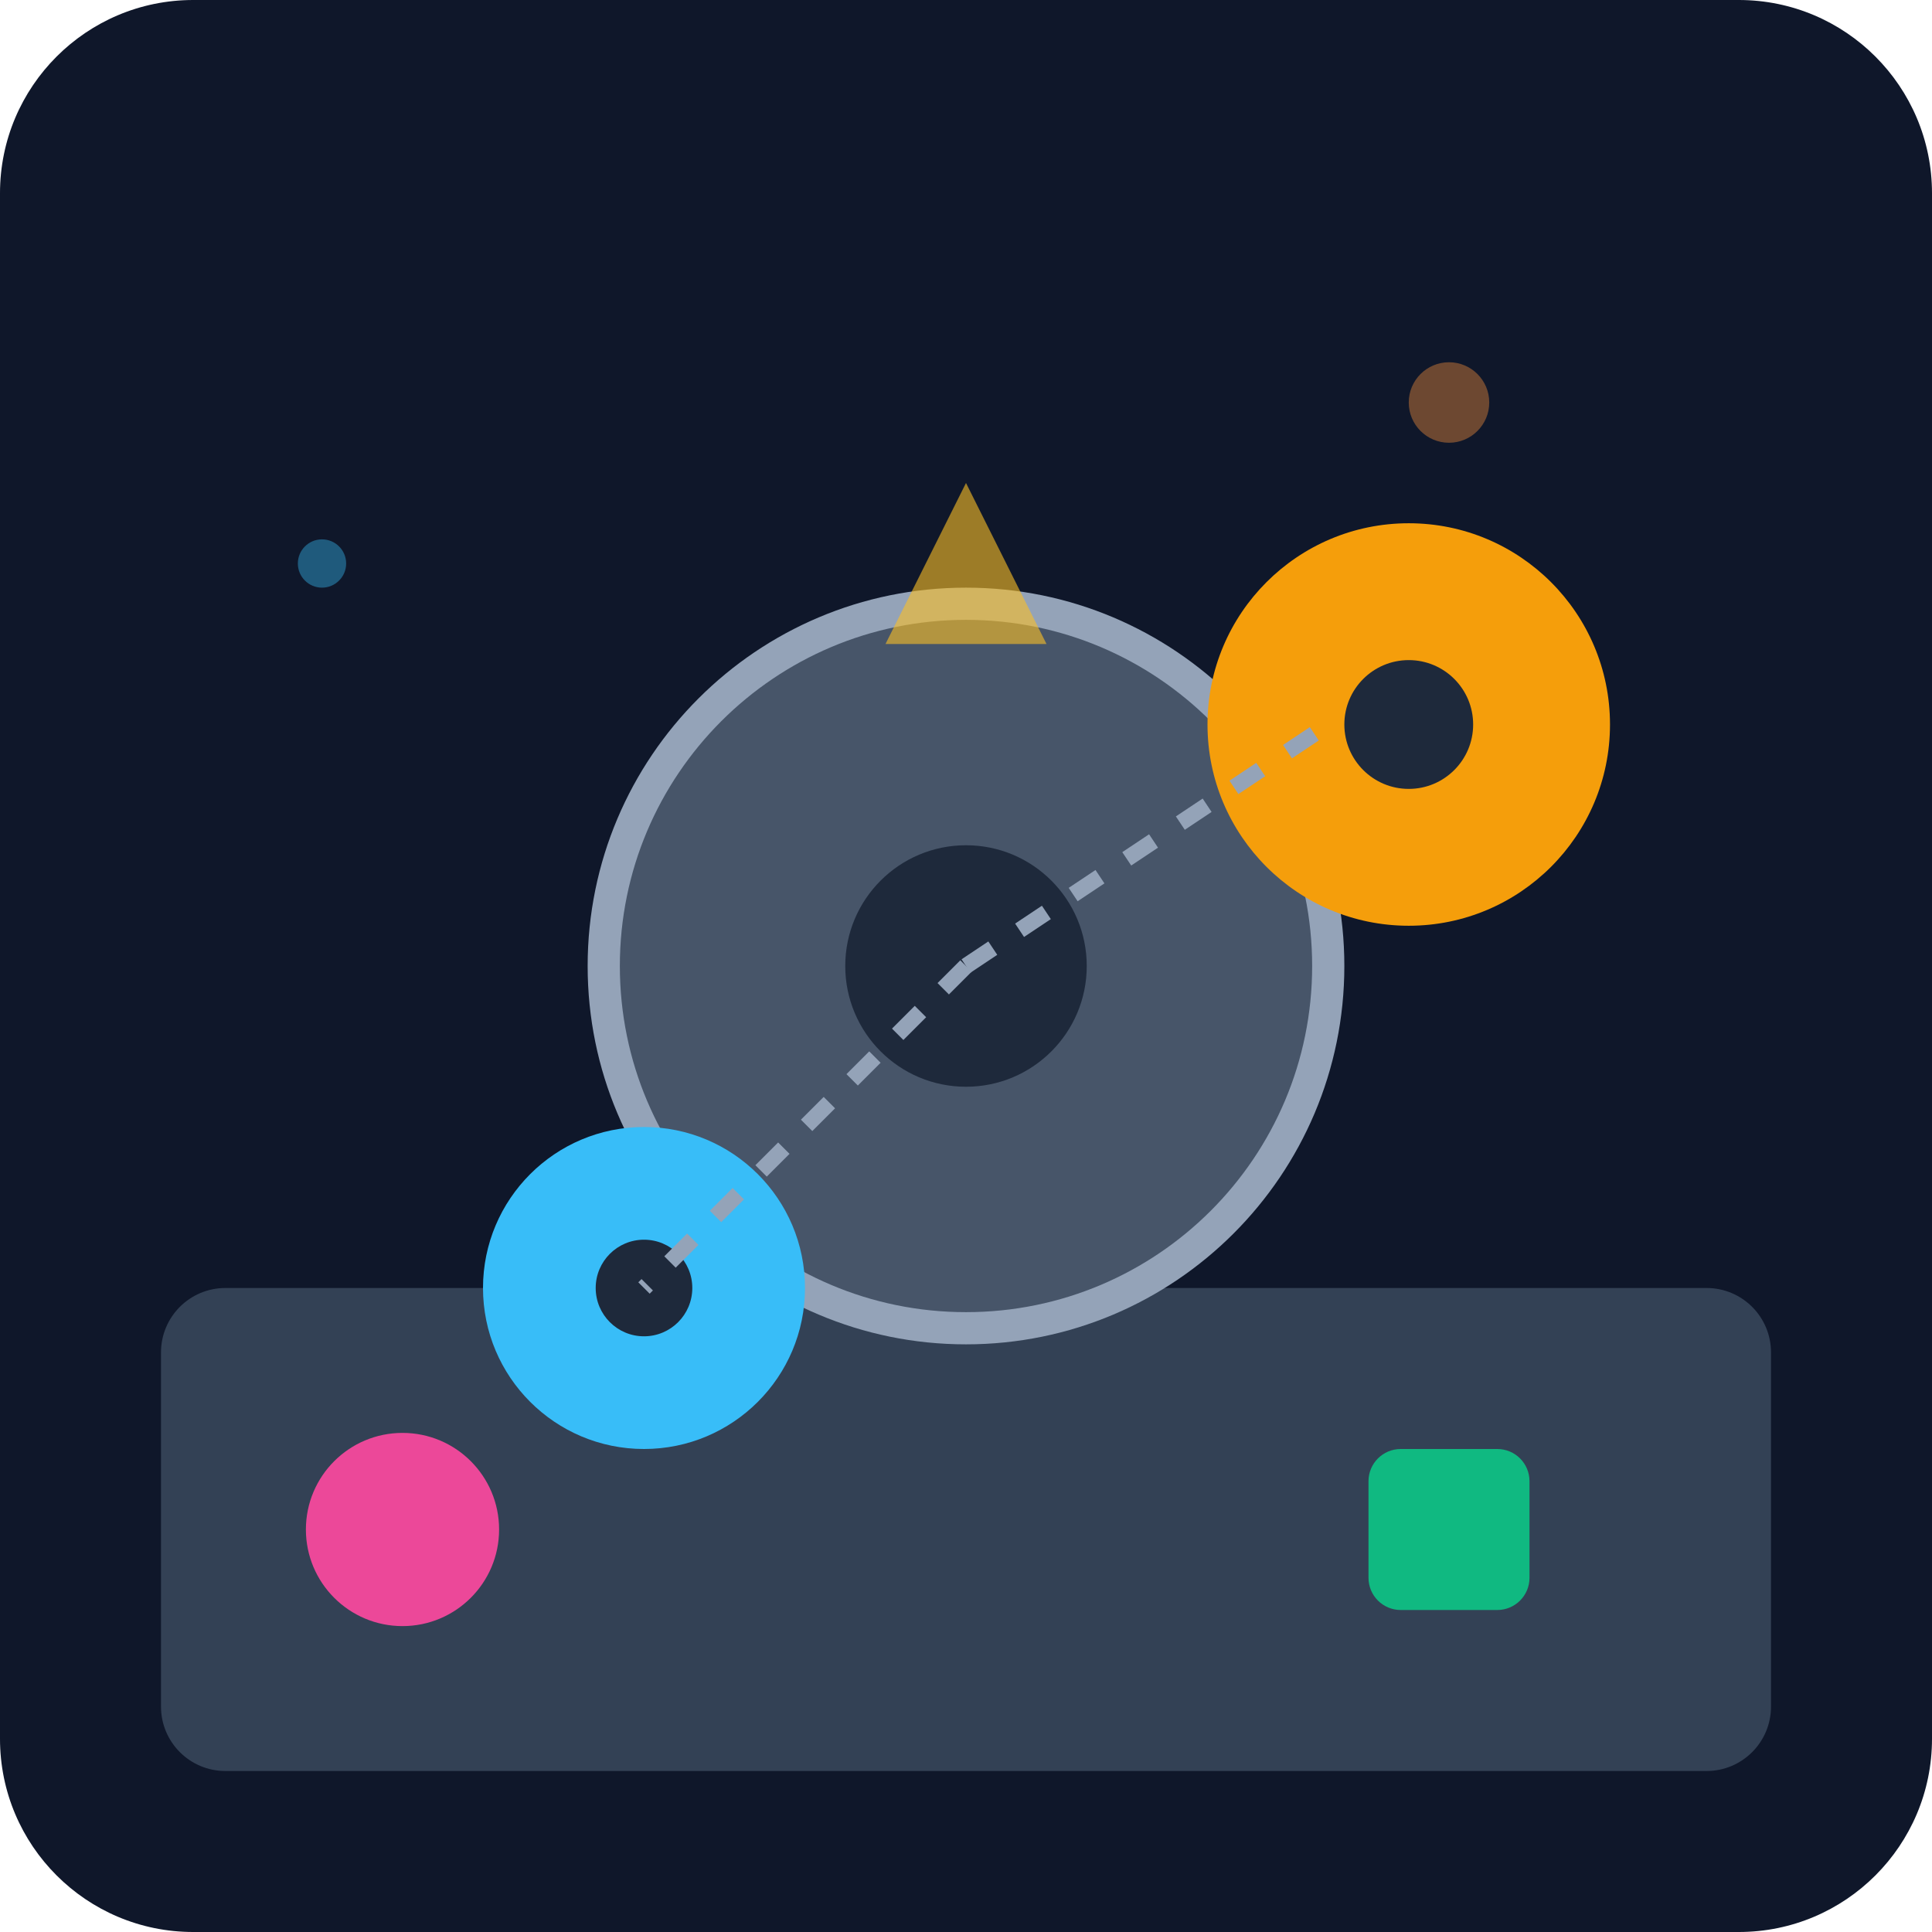
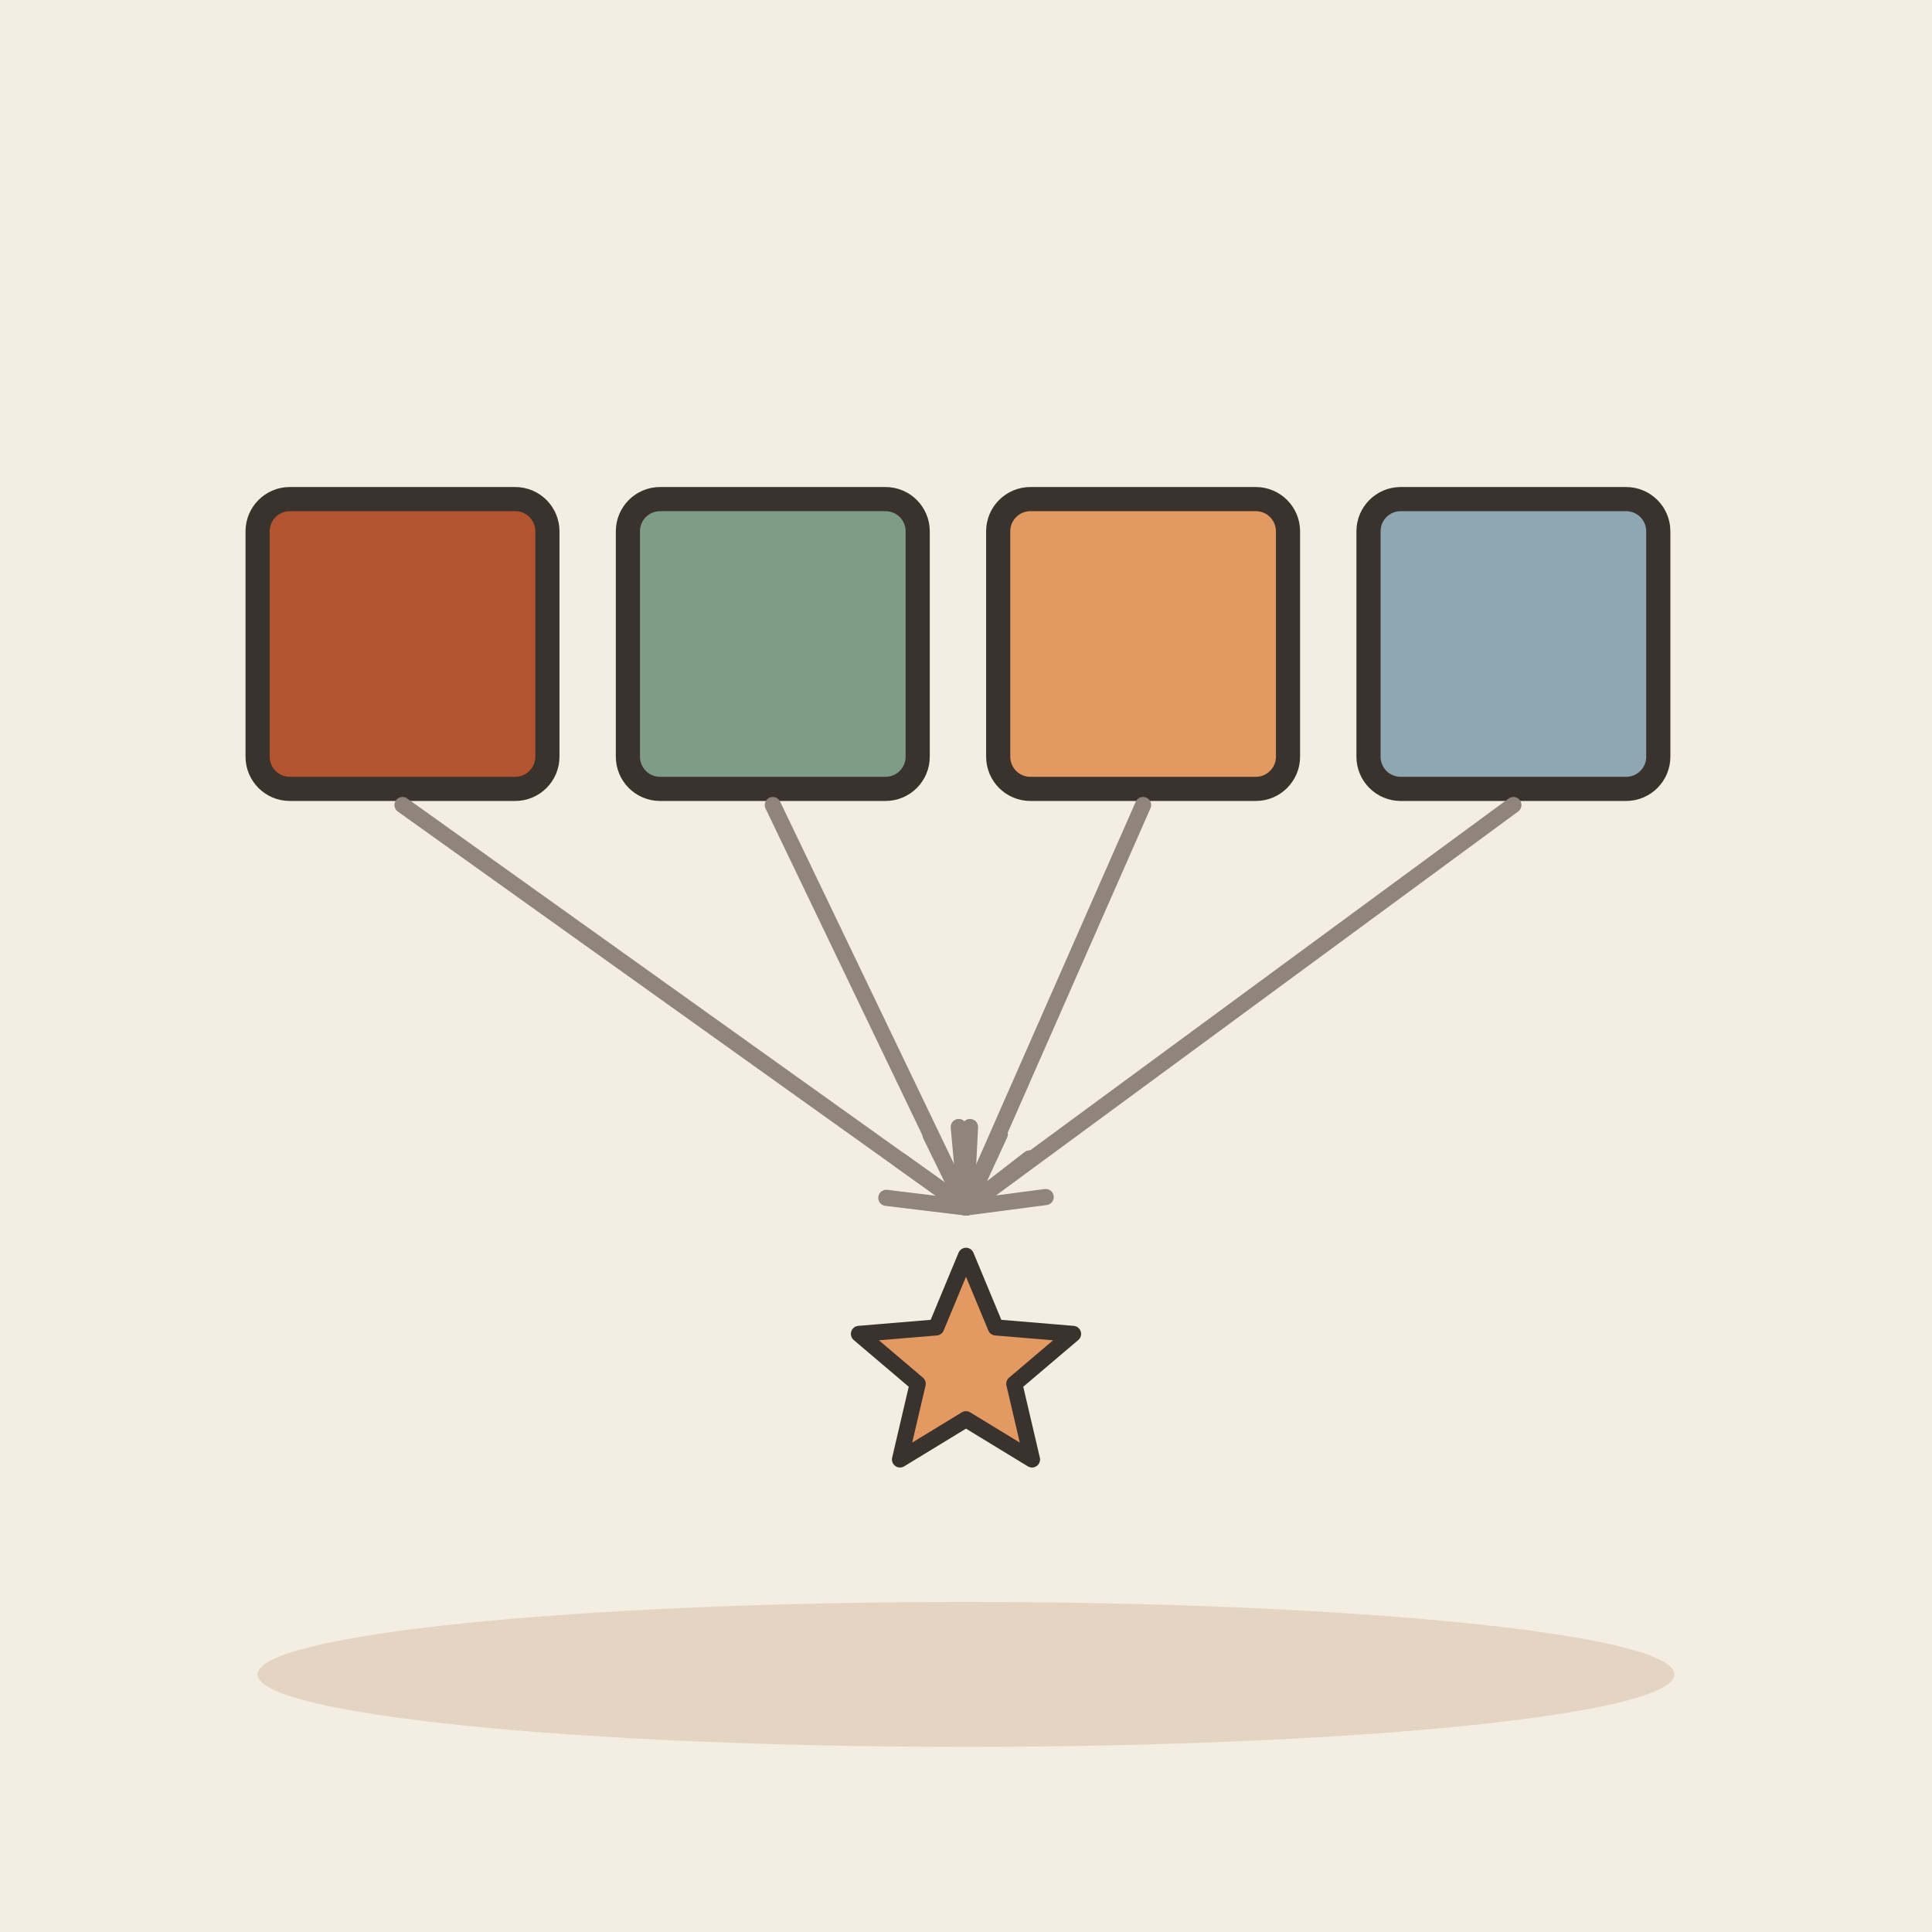
- <svg xmlns="http://www.w3.org/2000/svg" viewBox="0 0 240 240">
-   <defs>
-     <linearGradient id="bg" x1="0" y1="0" x2="0" y2="240">
-       <stop offset="0%" stop-color="#0f172a" />
-       <stop offset="100%" stop-color="#1e293b" />
-     </linearGradient>
-   </defs>
-   <rect width="240" height="240" rx="24" fill="url(#bg)" />
-   <rect x="20" y="160" width="200" height="60" rx="8" fill="#334155" />
-   <g transform="translate(120, 120)">
-     <circle cx="0" cy="0" r="45" fill="#475569" stroke="#94a3b8" stroke-width="4" />
-     <circle cx="0" cy="0" r="15" fill="#1e293b" />
-     <circle cx="55" cy="-30" r="25" fill="#f59e0b" />
-     <circle cx="55" cy="-30" r="8" fill="#1e293b" />
-     <circle cx="-40" cy="40" r="20" fill="#38bdf8" />
-     <circle cx="-40" cy="40" r="6" fill="#1e293b" />
+ <svg xmlns="http://www.w3.org/2000/svg" viewBox="0 0 240 240" data-style="editorial">
+   <rect width="240" height="240" fill="#F4EDE2" />
+   <ellipse cx="120" cy="208" rx="88" ry="9" fill="#E3D5C1" />
+   <g transform="translate(50 80)">
+     <rect x="-18" y="-18" width="36" height="36" rx="4" fill="#B4532F" stroke="#3A332D" stroke-width="3" stroke-linecap="round" stroke-linejoin="round" />
  </g>
-   <circle cx="50" cy="190" r="12" fill="#ec4899" />
-   <rect x="170" y="180" width="20" height="20" rx="4" fill="#10b981" />
-   <path d="M120 60 L130 80 L110 80 Z" fill="#fbbf24" opacity="0.6" />
-   <circle cx="180" cy="50" r="5" fill="#fb923c" opacity="0.4" />
-   <circle cx="40" cy="70" r="3" fill="#38bdf8" opacity="0.4" />
-   <line x1="120" y1="120" x2="165" y2="90" stroke="#94a3b8" stroke-width="2" stroke-dasharray="4 4" />
-   <line x1="120" y1="120" x2="80" y2="160" stroke="#94a3b8" stroke-width="2" stroke-dasharray="4 4" />
+   <g transform="translate(96 80)">
+     <rect x="-18" y="-18" width="36" height="36" rx="4" fill="#7E9C86" stroke="#3A332D" stroke-width="3" stroke-linecap="round" stroke-linejoin="round" />
+   </g>
+   <g transform="translate(142 80)">
+     <rect x="-18" y="-18" width="36" height="36" rx="4" fill="#E39A62" stroke="#3A332D" stroke-width="3" stroke-linecap="round" stroke-linejoin="round" />
+   </g>
+   <g transform="translate(188 80)">
+     <rect x="-18" y="-18" width="36" height="36" rx="4" fill="#8FA7B3" stroke="#3A332D" stroke-width="3" stroke-linecap="round" stroke-linejoin="round" />
+   </g>
+   <path d="M50 100L120 150" stroke="#8F857A" stroke-width="2" stroke-linecap="round" fill="none" />
+   <path d="M110.1 148.8L120 150L115.6 141.0" fill="none" stroke="#8F857A" stroke-width="2" stroke-linecap="round" stroke-linejoin="round" />
+   <path d="M96 100L120 150" stroke="#8F857A" stroke-width="2" stroke-linecap="round" fill="none" />
+   <path d="M111.9 144.2L120 150L120.5 140.0" fill="none" stroke="#8F857A" stroke-width="2" stroke-linecap="round" stroke-linejoin="round" />
+   <path d="M142 100L120 150" stroke="#8F857A" stroke-width="2" stroke-linecap="round" fill="none" />
+   <path d="M119.1 140.0L120 150L127.9 143.9" fill="none" stroke="#8F857A" stroke-width="2" stroke-linecap="round" stroke-linejoin="round" />
+   <path d="M188 100L120 150" stroke="#8F857A" stroke-width="2" stroke-linecap="round" fill="none" />
+   <path d="M124.2 140.9L120 150L129.9 148.7" fill="none" stroke="#8F857A" stroke-width="2" stroke-linecap="round" stroke-linejoin="round" />
+   <path d="M120.0 156.0L123.7 164.9L133.3 165.7L126.0 171.9L128.2 181.3L120.0 176.3L111.8 181.3L114.0 171.9L106.7 165.7L116.3 164.9Z" fill="#E39A62" stroke="#3A332D" stroke-width="2" stroke-linecap="round" stroke-linejoin="round" />
</svg>
